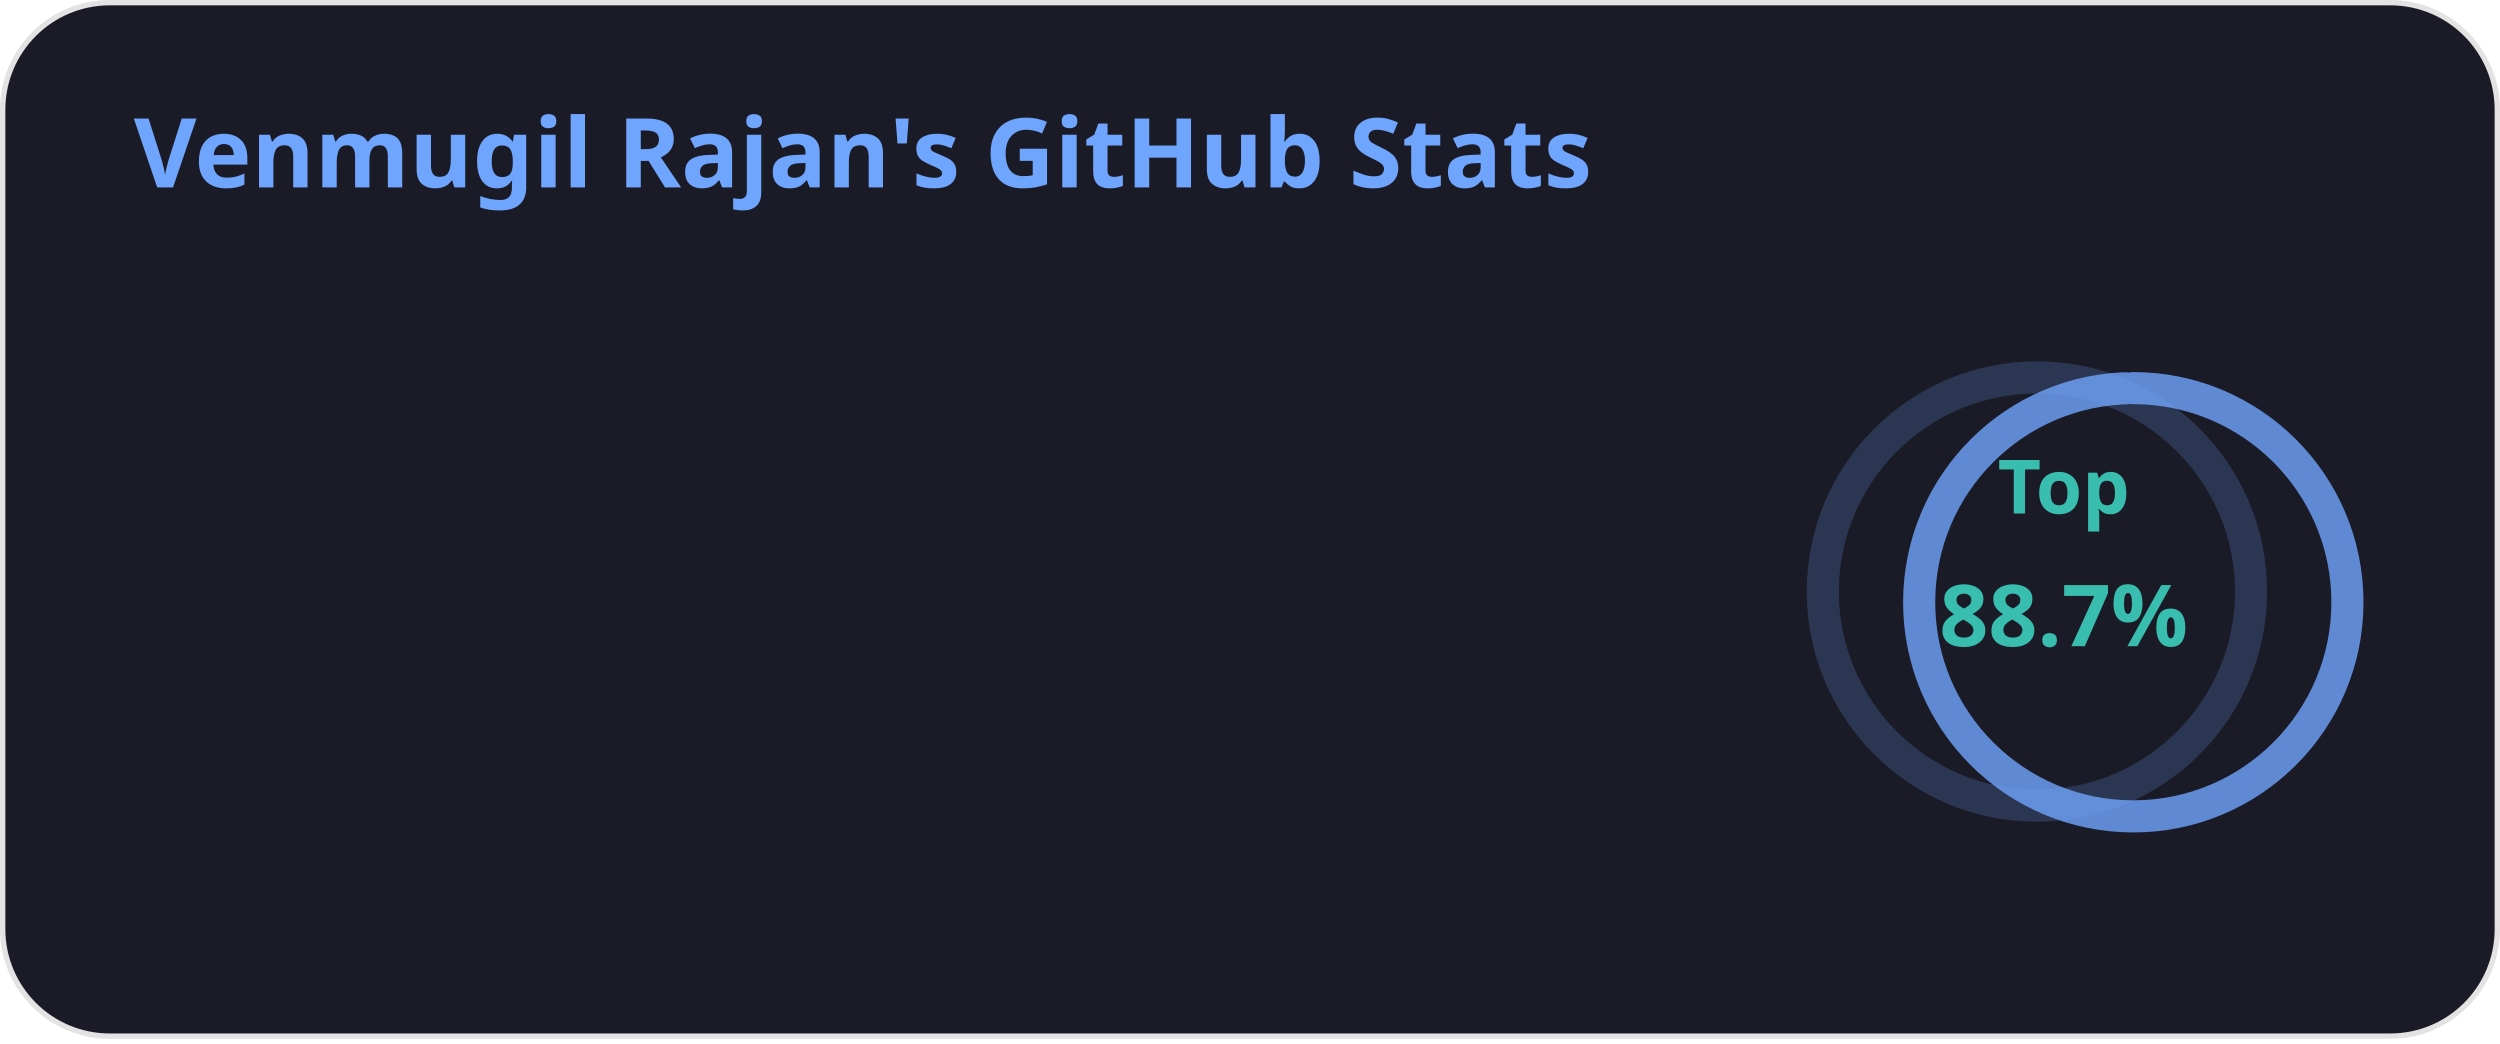
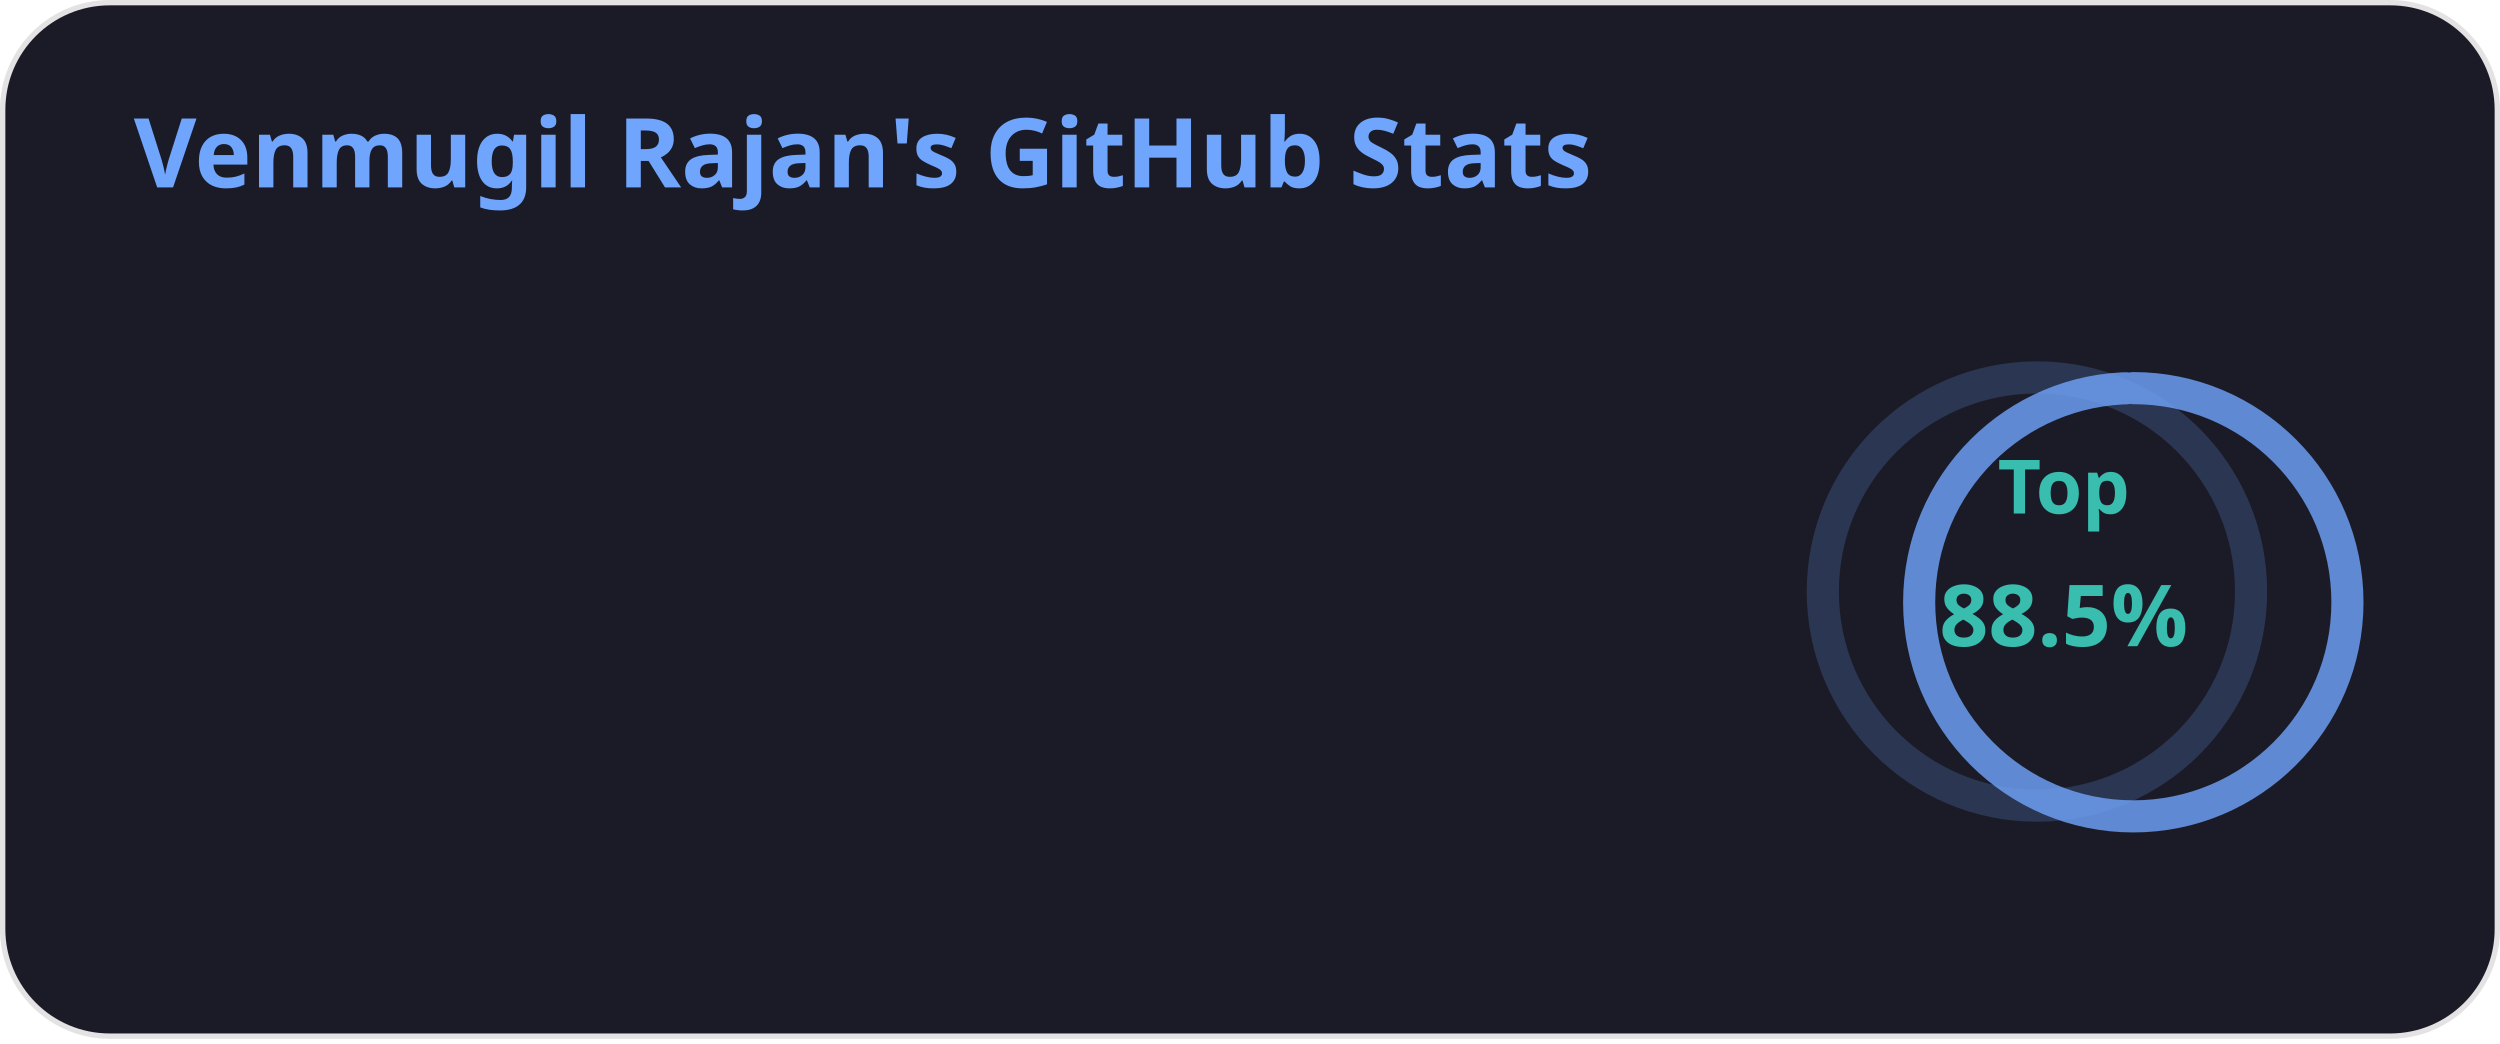
<svg xmlns="http://www.w3.org/2000/svg" width="467" height="195" viewBox="0 0 467 195" fill="none" role="img" aria-labelledby="descId">
  <style>
          .header {
            font: 600 18px 'Segoe UI', Ubuntu, Sans-Serif;
            fill: #70a5fd;
            animation: fadeInAnimation 0.8s ease-in-out forwards;
          }
          @supports(-moz-appearance: auto) {
            /* Selector detects Firefox */
            .header { font-size: 15.5px; }
          }
          
    .stat {
      font: 600 14px 'Segoe UI', Ubuntu, "Helvetica Neue", Sans-Serif; fill: #38bdae;
    }
    @supports(-moz-appearance: auto) {
      /* Selector detects Firefox */
      .stat { font-size:12px; }
    }
    .stagger {
      opacity: 0;
      animation: fadeInAnimation 0.3s ease-in-out forwards;
    }
    .rank-text {
      font: 800 24px 'Segoe UI', Ubuntu, Sans-Serif; fill: #38bdae;
      animation: scaleInAnimation 0.3s ease-in-out forwards;
    }
    .rank-percentile-header {
      font-size: 14px;
    }
    .rank-percentile-text {
      font-size: 16px;
    }
    
    .not_bold { font-weight: 400 }
    .bold { font-weight: 700 }
    .icon {
      fill: #bf91f3;
      display: block;
    }

    .rank-circle-rim {
      stroke: #70a5fd;
      fill: none;
      stroke-width: 6;
      opacity: 0.2;
    }
    .rank-circle {
      stroke: #70a5fd;
      stroke-dasharray: 250;
      fill: none;
      stroke-width: 6;
      stroke-linecap: round;
      opacity: 0.8;
      transform-origin: -10px 8px;
      transform: rotate(-90deg);
      animation: rankAnimation 1s forwards ease-in-out;
    }
    
    @keyframes rankAnimation {
      from {
        stroke-dashoffset: 251.327;
      }
      to {
-         stroke-dashoffset: 222.808;
+         stroke-dashoffset: 222.309;
      }
    }
  
  
          

          
      /* Animations */
      @keyframes scaleInAnimation {
        from {
          transform: translate(-5px, 5px) scale(0);
        }
        to {
          transform: translate(-5px, 5px) scale(1);
        }
      }
      @keyframes fadeInAnimation {
        from {
          opacity: 0;
        }
        to {
          opacity: 1;
        }
      }
    
          
        </style>
  <defs>
          
          
        </defs>
  <rect data-testid="card-bg" class="card-bg" x="0.5" y="0.5" rx="20" height="99%" stroke="#e4e2e2" width="466" fill="#1a1b27" stroke-opacity="1" />
  <g data-testid="card-title" transform="translate(25, 35)">
    <g transform="translate(0, 0)">
      <text x="0" y="0" class="header" data-testid="header">Venmugil Rajan's GitHub Stats</text>
    </g>
  </g>
  <g data-testid="main-card-body" transform="translate(0, 55)">
    <g data-testid="rank-circle" transform="translate(390.5, 47.5)">
      <circle class="rank-circle-rim" cx="-10" cy="8" r="40" />
      <circle class="rank-circle" cx="-10" cy="8" r="40" />
      <g class="rank-text">
        <text x="-5" y="-12" alignment-baseline="central" dominant-baseline="central" text-anchor="middle" data-testid="percentile-top-header" class="rank-percentile-header">
          Top
        </text>
        <text x="-5" y="12" alignment-baseline="central" dominant-baseline="central" text-anchor="middle" data-testid="percentile-rank-value" class="rank-percentile-text">
-           88.7%
+           88.5%
        </text>
      </g>
    </g>
    <svg x="0" y="0">
      <g transform="translate(0, 0)">
        <g class="stagger" style="animation-delay: 450ms" transform="translate(25, 0)">
          <svg data-testid="icon" class="icon" viewBox="0 0 16 16" version="1.1" width="16" height="16">
            <path fill-rule="evenodd" d="M8 .25a.75.75 0 01.673.418l1.882 3.815 4.21.612a.75.75 0 01.416 1.279l-3.046 2.97.719 4.192a.75.75 0 01-1.088.791L8 12.347l-3.766 1.98a.75.75 0 01-1.088-.79l.72-4.194L.818 6.374a.75.75 0 01.416-1.28l4.21-.611L7.327.668A.75.75 0 018 .25zm0 2.445L6.615 5.5a.75.75 0 01-.564.41l-3.097.45 2.24 2.184a.75.75 0 01.216.664l-.528 3.084 2.769-1.456a.75.75 0 01.698 0l2.77 1.456-.53-3.084a.75.75 0 01.216-.664l2.24-2.183-3.096-.45a.75.75 0 01-.564-.41L8 2.694v.001z" />
          </svg>
          <text class="stat  bold" x="25" y="12.5">Total Stars Earned:</text>
          <text class="stat  bold" x="224.01" y="12.5" data-testid="stars">2</text>
        </g>
      </g>
      <g transform="translate(0, 25)">
        <g class="stagger" style="animation-delay: 600ms" transform="translate(25, 0)">
          <svg data-testid="icon" class="icon" viewBox="0 0 16 16" version="1.1" width="16" height="16">
            <path fill-rule="evenodd" d="M1.643 3.143L.427 1.927A.25.25 0 000 2.104V5.75c0 .138.112.25.25.25h3.646a.25.25 0 00.177-.427L2.715 4.215a6.5 6.5 0 11-1.18 4.458.75.75 0 10-1.493.154 8.001 8.001 0 101.6-5.684zM7.75 4a.75.75 0 01.75.75v2.992l2.028.812a.75.75 0 01-.557 1.392l-2.5-1A.75.75 0 017 8.25v-3.5A.75.75 0 017.75 4z" />
          </svg>
          <text class="stat  bold" x="25" y="12.5">Total Commits:</text>
          <text class="stat  bold" x="224.01" y="12.5" data-testid="commits">513</text>
        </g>
      </g>
      <g transform="translate(0, 50)">
        <g class="stagger" style="animation-delay: 750ms" transform="translate(25, 0)">
          <svg data-testid="icon" class="icon" viewBox="0 0 16 16" version="1.1" width="16" height="16">
            <path fill-rule="evenodd" d="M7.177 3.073L9.573.677A.25.25 0 0110 .854v4.792a.25.25 0 01-.427.177L7.177 3.427a.25.25 0 010-.354zM3.75 2.5a.75.75 0 100 1.5.75.75 0 000-1.5zm-2.25.75a2.25 2.25 0 113 2.122v5.256a2.251 2.251 0 11-1.5 0V5.372A2.25 2.25 0 011.5 3.25zM11 2.5h-1V4h1a1 1 0 011 1v5.628a2.251 2.251 0 101.5 0V5A2.5 2.5 0 0011 2.5zm1 10.25a.75.75 0 111.5 0 .75.75 0 01-1.5 0zM3.75 12a.75.75 0 100 1.5.75.75 0 000-1.5z" />
          </svg>
          <text class="stat  bold" x="25" y="12.5">Total PRs:</text>
          <text class="stat  bold" x="224.01" y="12.5" data-testid="prs">2</text>
        </g>
      </g>
      <g transform="translate(0, 75)">
        <g class="stagger" style="animation-delay: 900ms" transform="translate(25, 0)">
          <svg data-testid="icon" class="icon" viewBox="0 0 16 16" version="1.1" width="16" height="16">
            <path fill-rule="evenodd" d="M8 1.5a6.5 6.5 0 100 13 6.5 6.5 0 000-13zM0 8a8 8 0 1116 0A8 8 0 010 8zm9 3a1 1 0 11-2 0 1 1 0 012 0zm-.25-6.25a.75.75 0 00-1.5 0v3.5a.75.75 0 001.5 0v-3.5z" />
          </svg>
          <text class="stat  bold" x="25" y="12.5">Total Issues:</text>
          <text class="stat  bold" x="224.01" y="12.5" data-testid="issues">1</text>
        </g>
      </g>
      <g transform="translate(0, 100)">
        <g class="stagger" style="animation-delay: 1050ms" transform="translate(25, 0)">
          <svg data-testid="icon" class="icon" viewBox="0 0 16 16" version="1.1" width="16" height="16">
            <path fill-rule="evenodd" d="M2 2.5A2.5 2.5 0 014.5 0h8.75a.75.75 0 01.75.75v12.5a.75.75 0 01-.75.75h-2.5a.75.75 0 110-1.5h1.75v-2h-8a1 1 0 00-.714 1.7.75.75 0 01-1.072 1.05A2.495 2.495 0 012 11.5v-9zm10.5-1V9h-8c-.356 0-.694.074-1 .208V2.5a1 1 0 011-1h8zM5 12.25v3.25a.25.25 0 00.4.2l1.45-1.087a.25.25 0 01.3 0L8.6 15.7a.25.25 0 00.4-.2v-3.25a.25.25 0 00-.25-.25h-3.5a.25.25 0 00-.25.25z" />
          </svg>
          <text class="stat  bold" x="25" y="12.5">Contributed to (last year):</text>
          <text class="stat  bold" x="224.01" y="12.5" data-testid="contribs">3</text>
        </g>
      </g>
    </svg>
  </g>
</svg>
